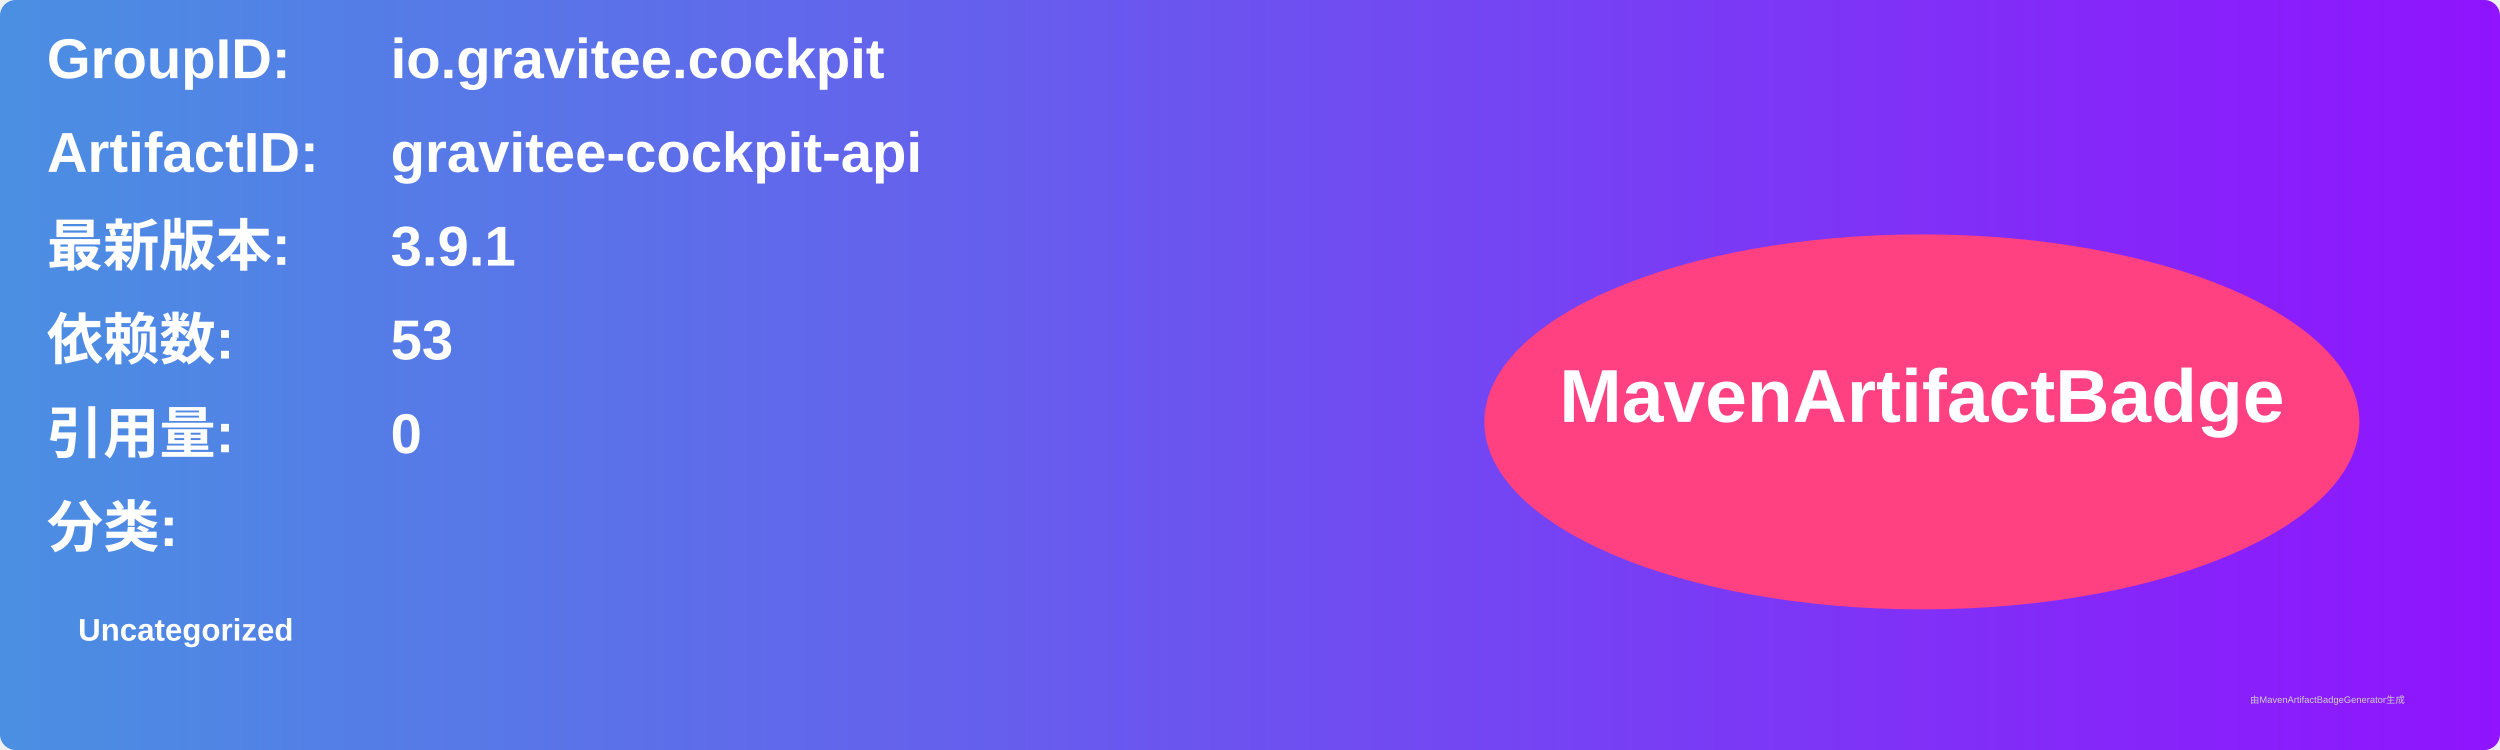
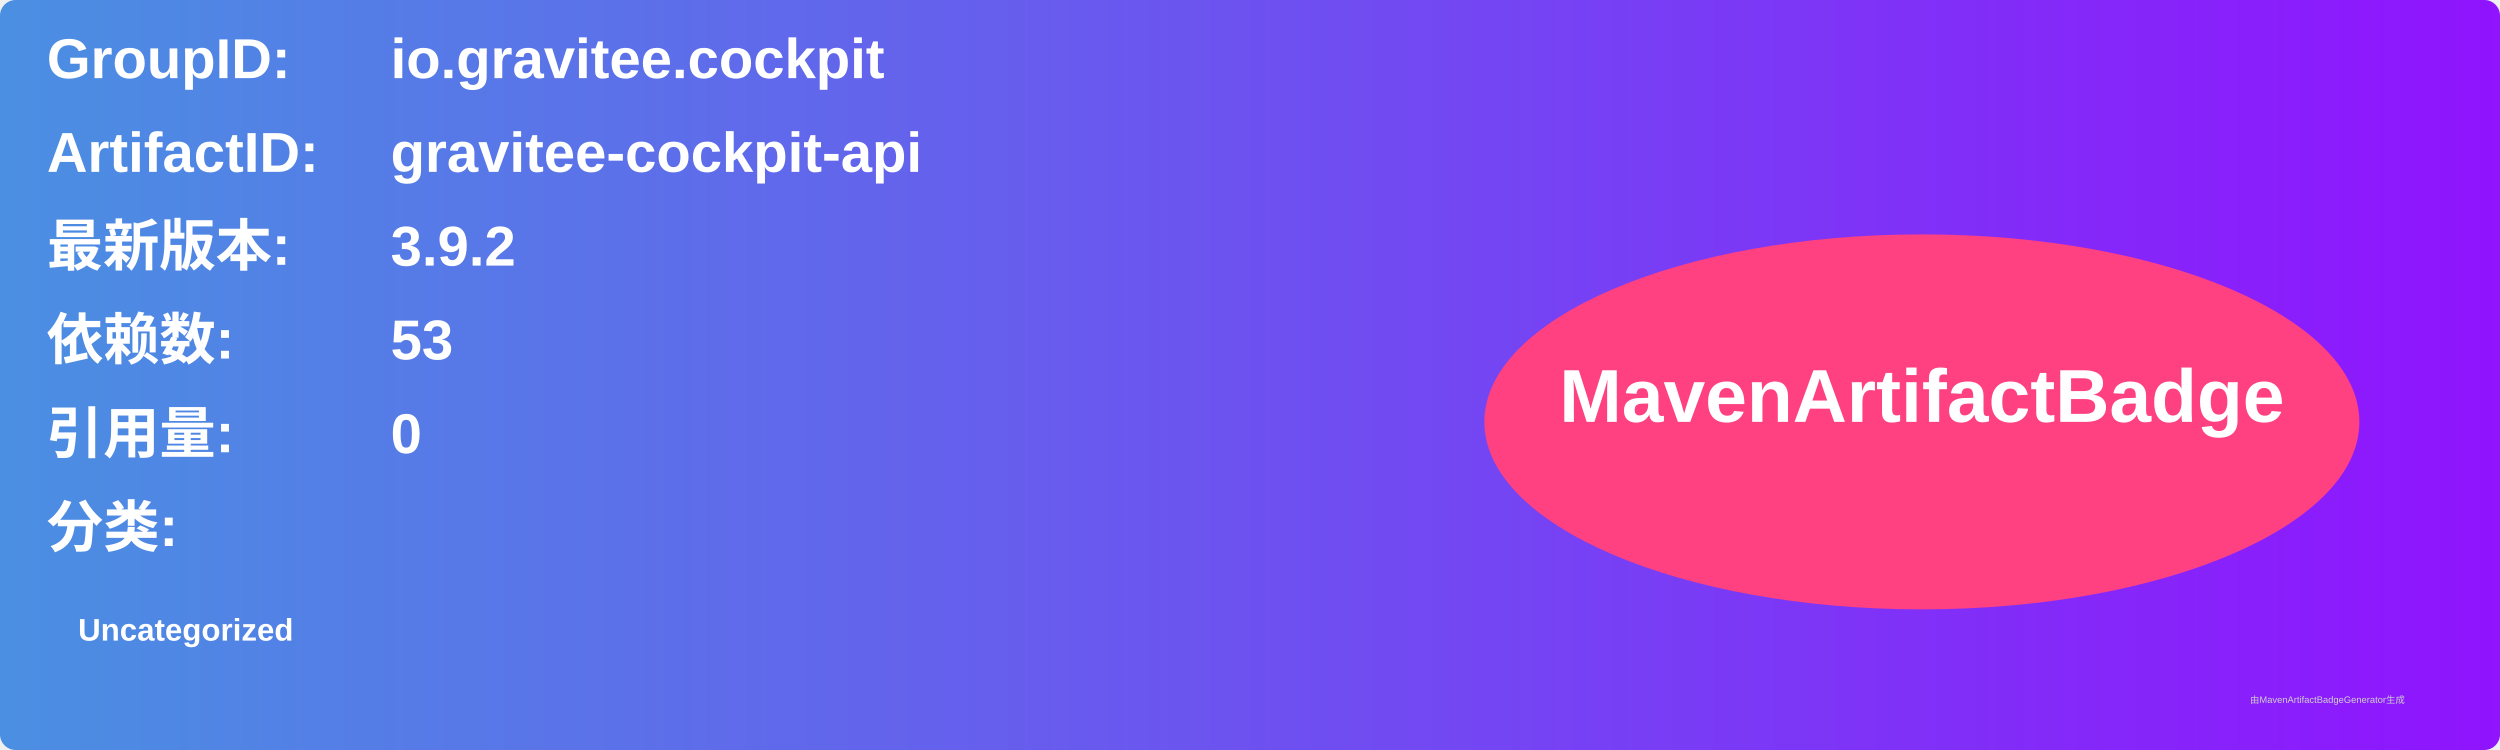
<svg xmlns="http://www.w3.org/2000/svg" width="800" height="240" viewBox="0 0 800 240">
  <linearGradient id="grad" x1="0%" y1="0%" x2="100%" y2="0%">
    <stop offset="0%" stop-color="#4a90e2" />
    <stop offset="100%" stop-color="#9013fe" />
  </linearGradient>
  <rect width="100%" height="100%" rx="5" ry="5" fill="url(#grad)" />
  <g transform="translate(15, 15)">
    <text x="0" y="10" font-family="Arial" font-size="18" fill="white" font-weight="bold" width="260">GroupID:</text>
    <text x="110" y="10" font-family="Arial" font-size="18" fill="white" font-weight="bold" width="460">io.gravitee.cockpit</text>
    <text x="0" y="40" font-family="Arial" font-size="18" fill="white" font-weight="bold" width="260">ArtifactID:</text>
    <text x="110" y="40" font-family="Arial" font-size="18" fill="white" font-weight="bold" width="460">gravitee-cockpit-api</text>
    <text x="0" y="70" font-family="Arial" font-size="18" fill="white" font-weight="bold">最新版本:</text>
    <text x="110" y="70" font-family="Arial" font-size="18" fill="white" font-weight="bold">
-       <tspan font-weight="bold">3.9.1</tspan>
+       <tspan font-weight="bold">3.9.2</tspan>
    </text>
    <text x="0" y="100" font-family="Arial" font-size="18" fill="white" font-weight="bold">依赖数: </text>
    <text x="110" y="100" font-family="Arial" font-size="18" fill="white">
      <tspan font-weight="bold">53</tspan>
    </text>
    <text x="0" y="130" font-family="Arial" font-size="18" fill="white" font-weight="bold">引用量: </text>
    <text x="110" y="130" font-family="Arial" font-size="18" fill="white">
      <tspan font-weight="bold">0</tspan>
    </text>
    <text x="0" y="160" font-family="Arial" font-size="18" fill="white" font-weight="bold">分类:</text>
    <text x="10" y="190" font-family="Arial" font-size="10" fill="white">
      <tspan font-weight="bold">Uncategorized</tspan>
    </text>
    <ellipse cx="600" cy="120" rx="140" ry="60" fill="#ff4081" />
    <text x="600" y="120" text-anchor="middle" font-family="Arial" font-size="24" fill="white" font-weight="bold">MavenArtifactBadge</text>
  </g>
  <text x="720" y="225" font-family="Arial" font-size="3" fill="#d0d0d0">由MavenArtifactBadgeGenerator生成</text>
</svg>
